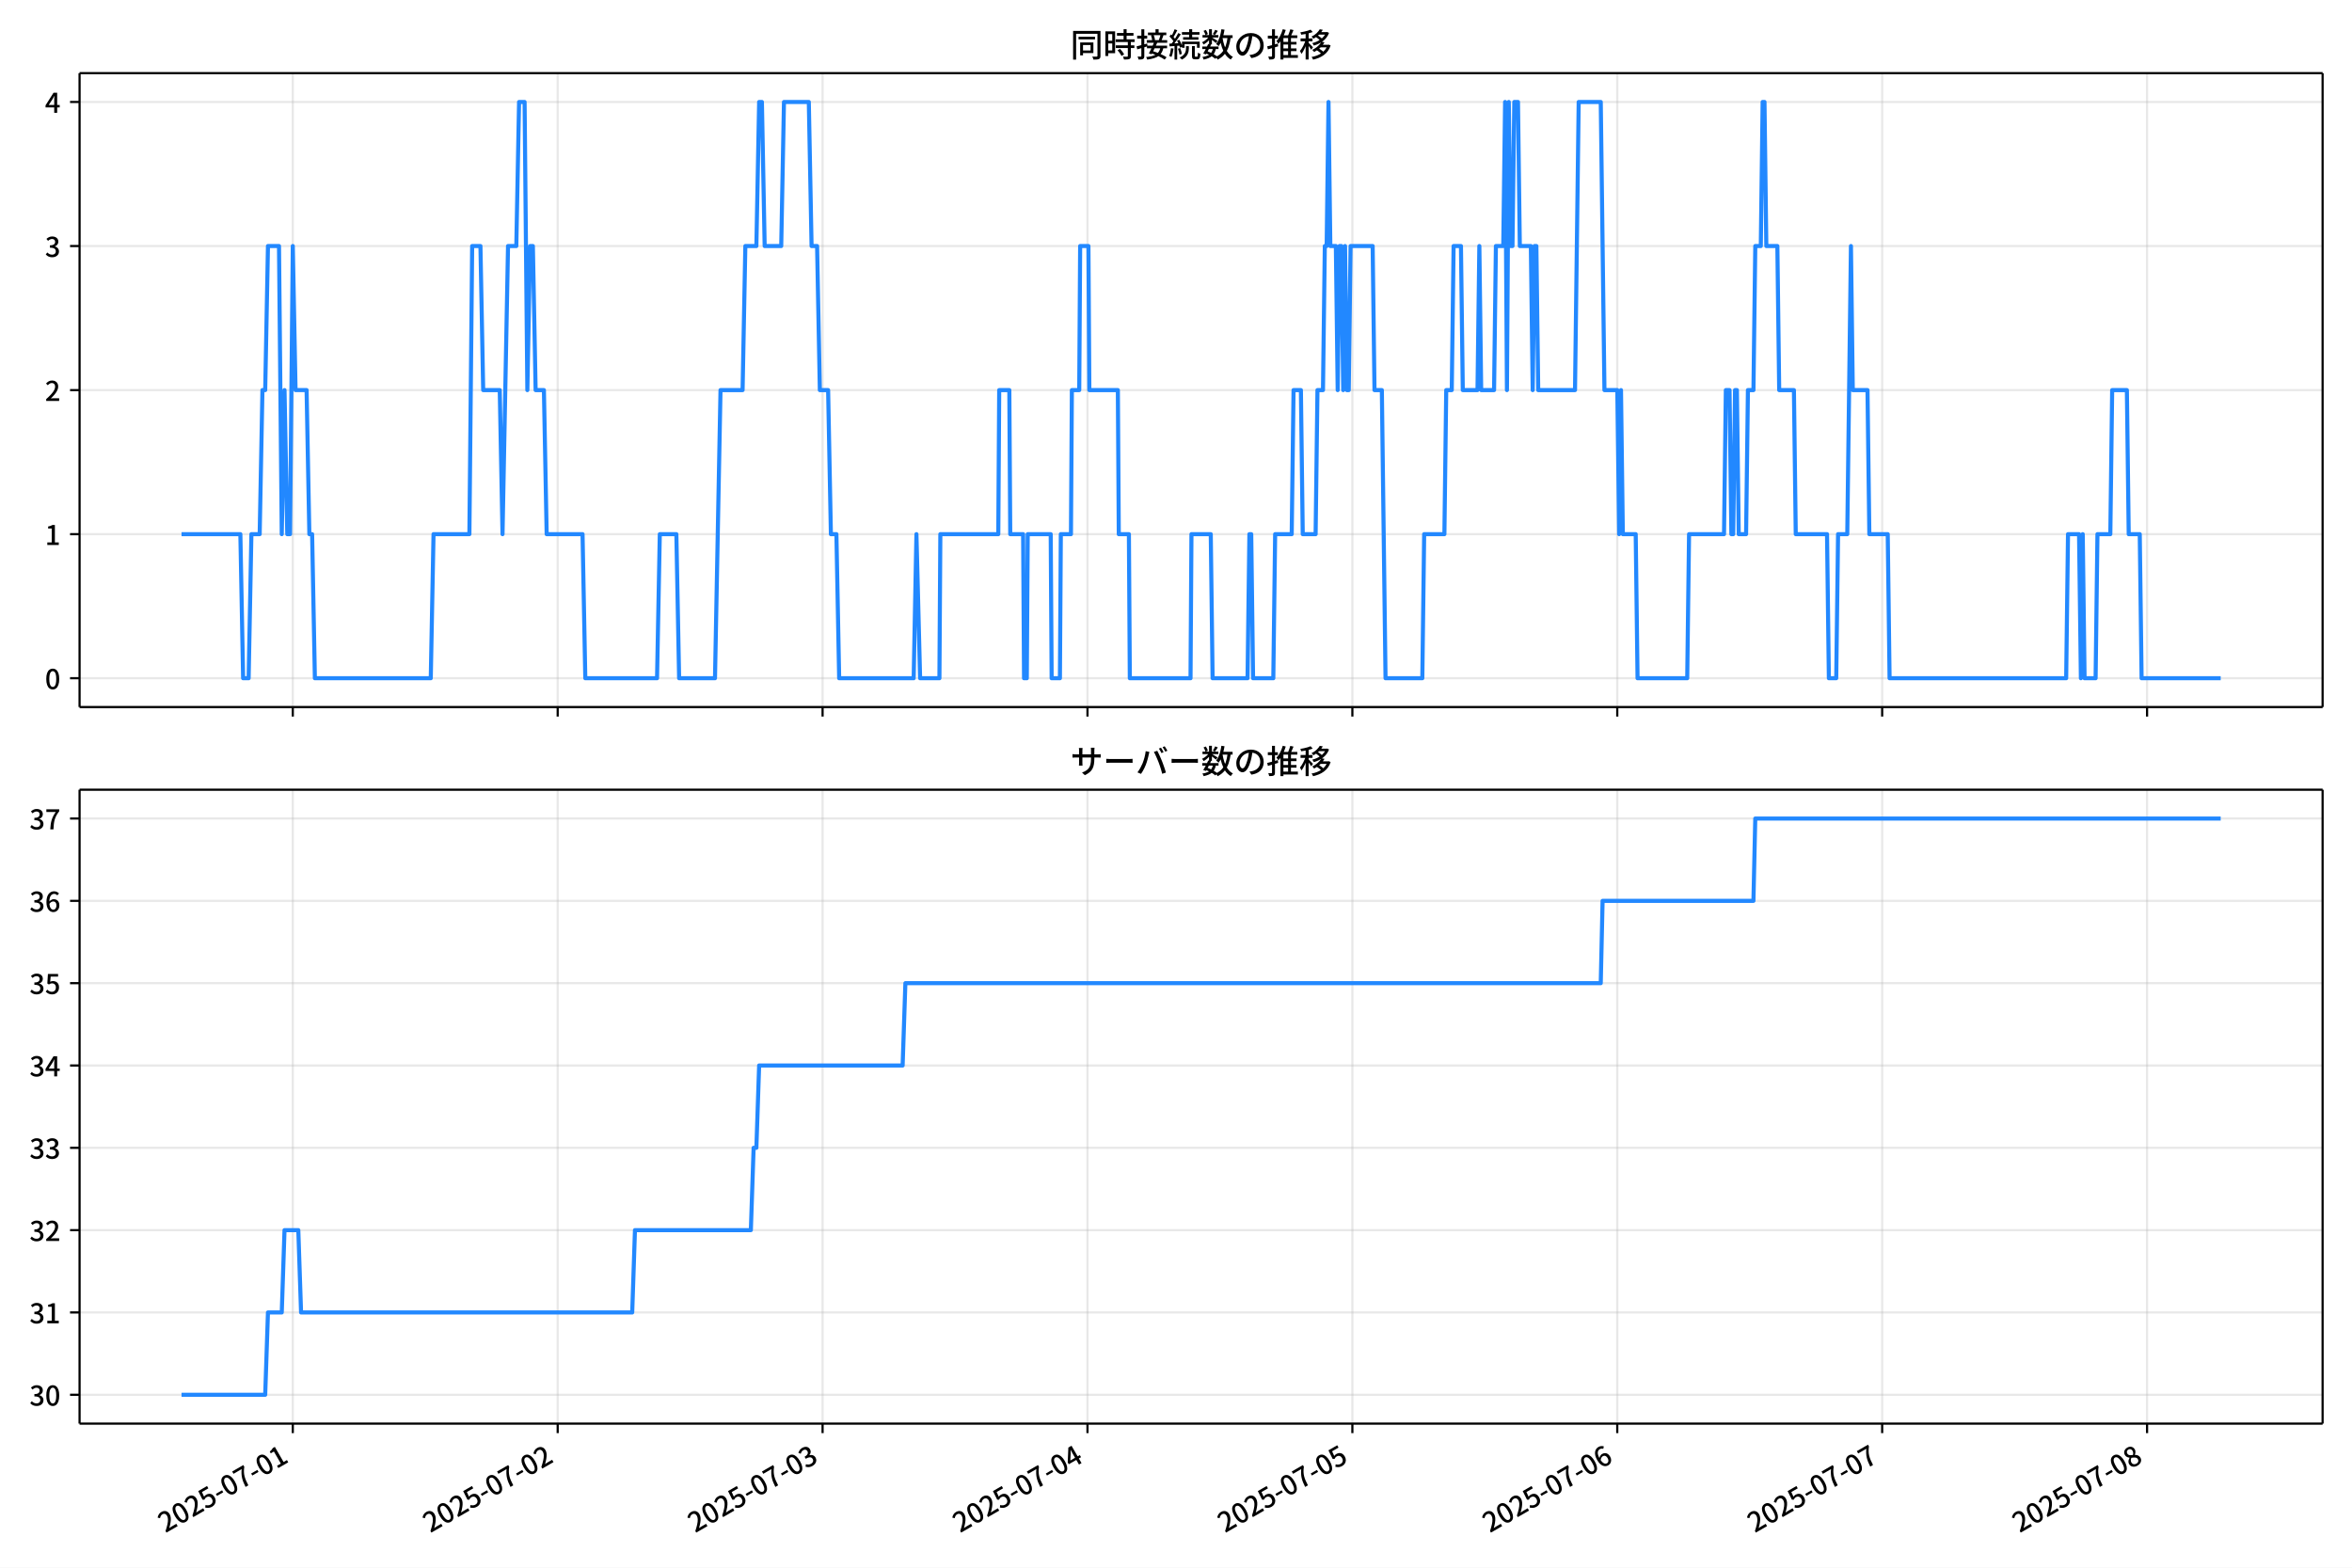
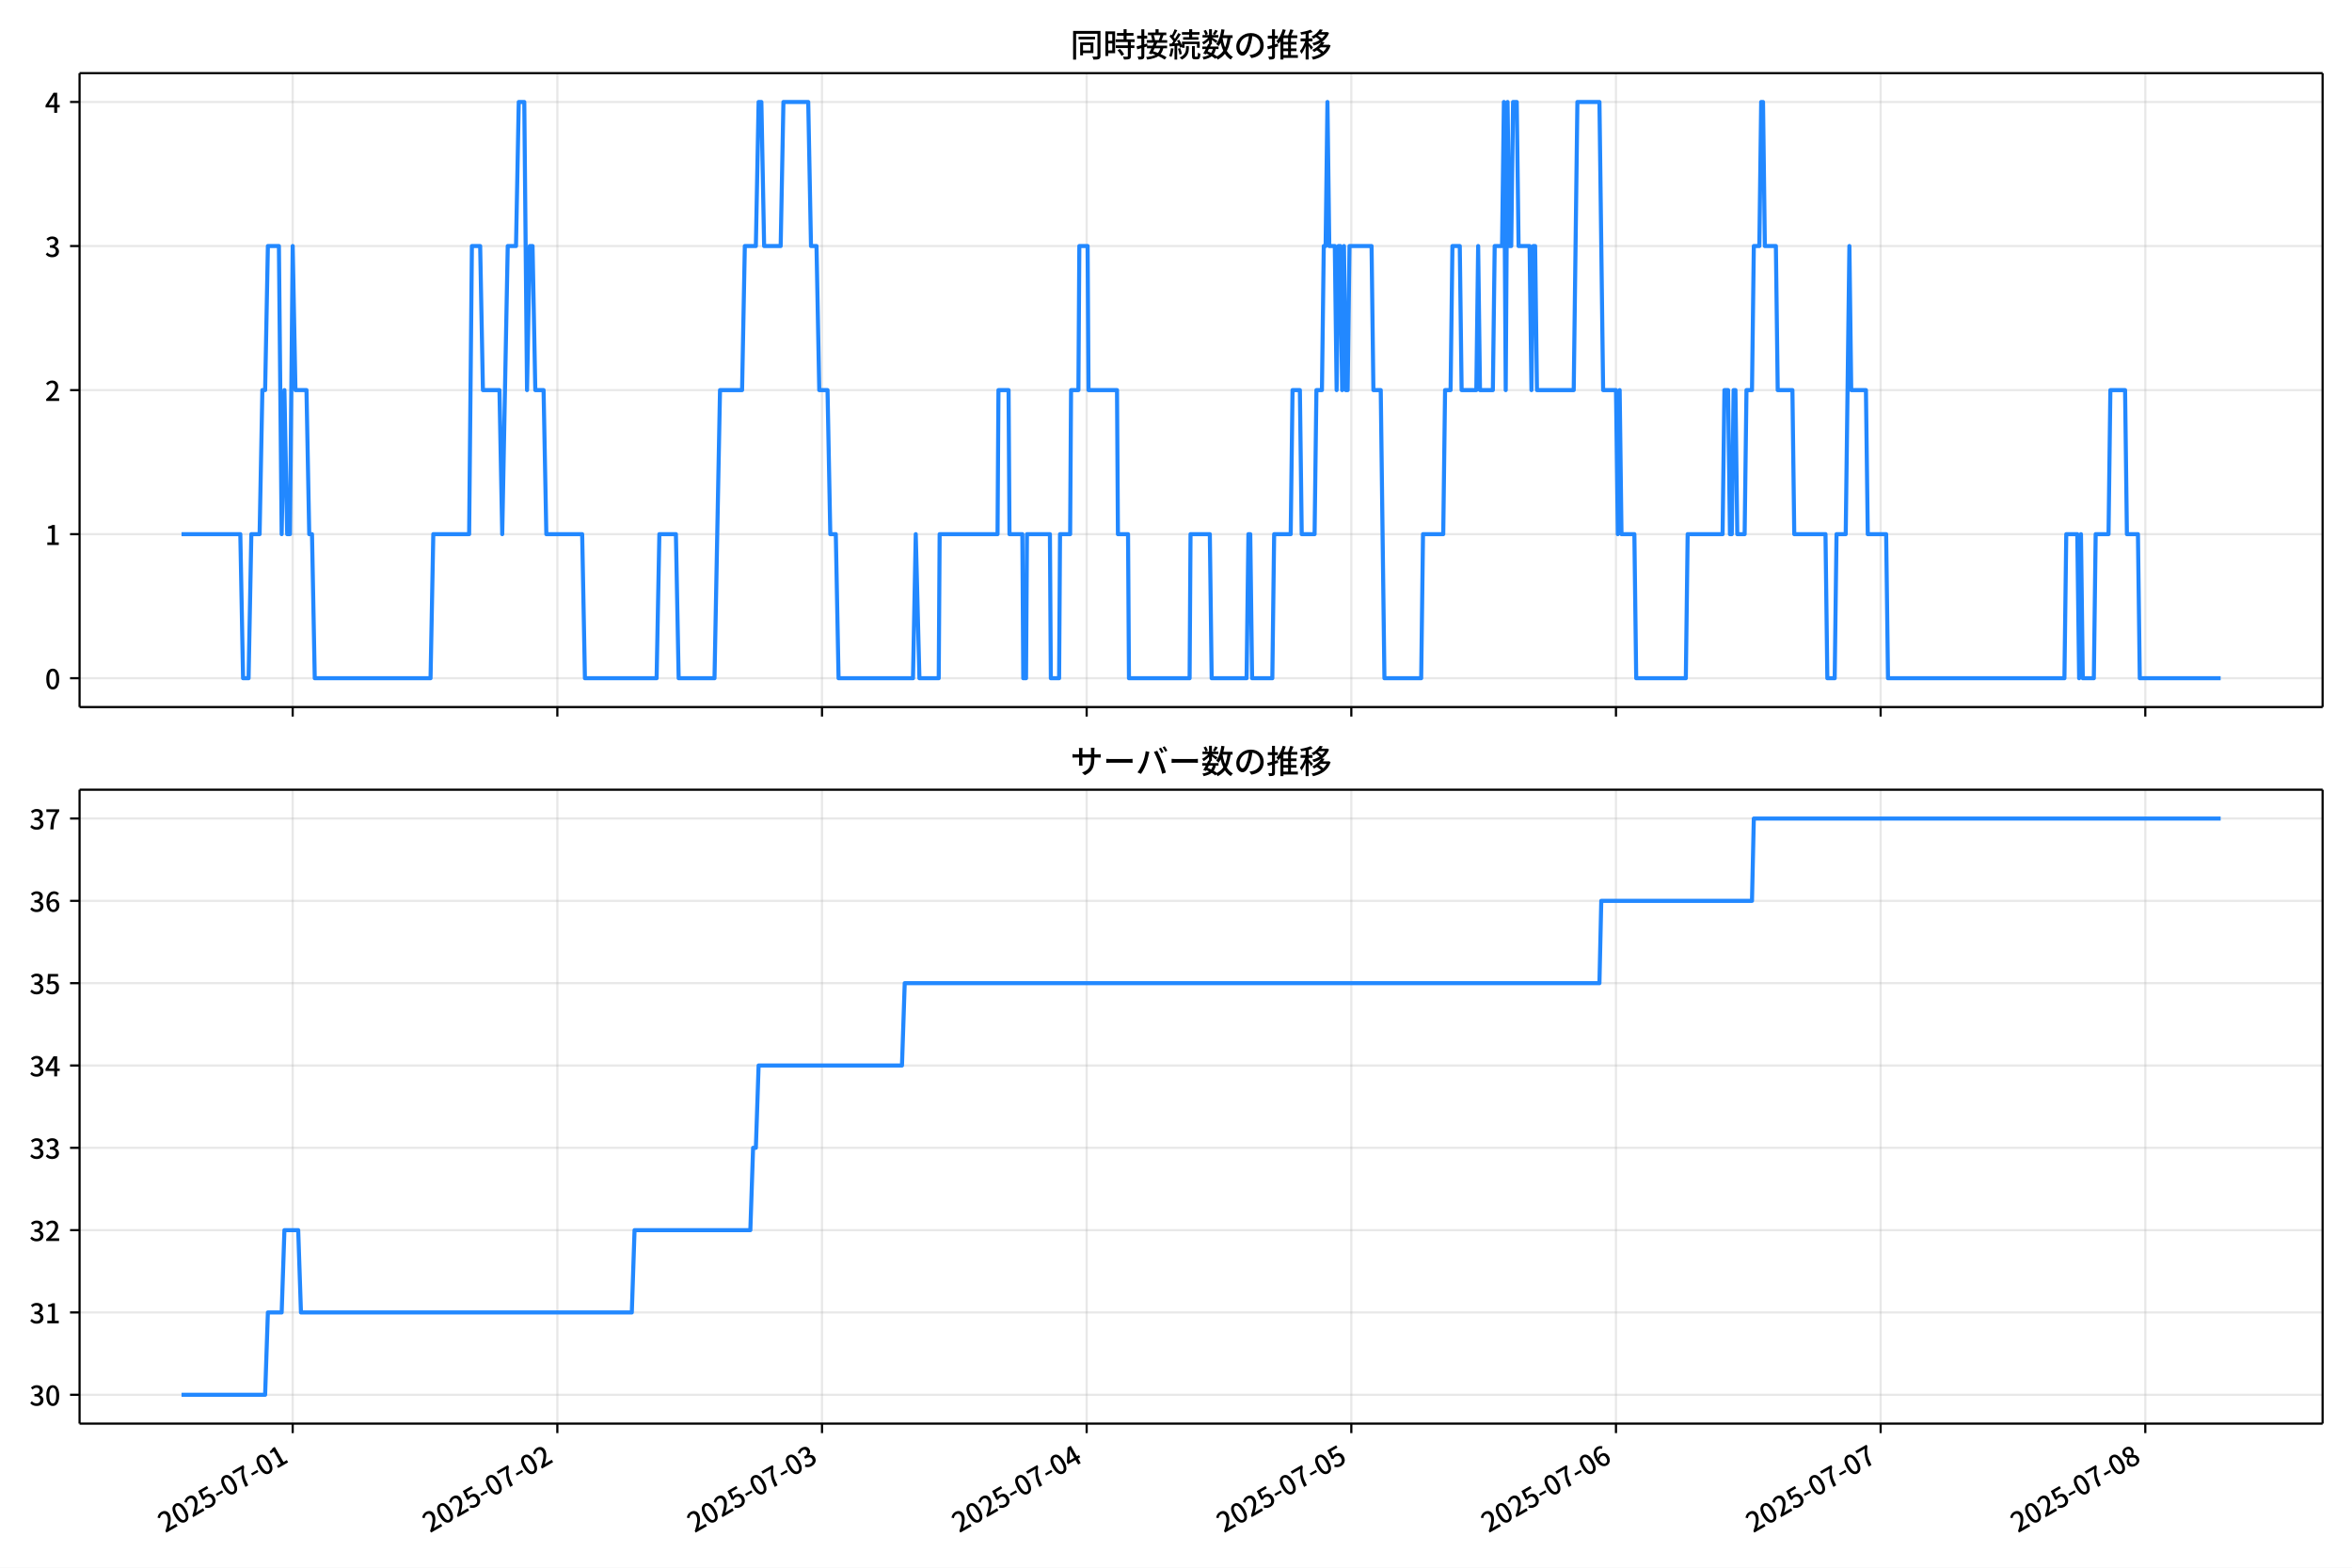
<svg xmlns="http://www.w3.org/2000/svg" xmlns:xlink="http://www.w3.org/1999/xlink" version="1.1" viewBox="0 0 864 576">
  <defs>
    <style type="text/css">*{stroke-linejoin: round; stroke-linecap: butt}</style>
  </defs>
  <g id="z">
    <g id="aa">
      <path d="m0 576h864v-576h-864z" fill="#fff" />
    </g>
    <g id="ab">
      <g id="ac">
        <path d="m29.23 259.78h823.97v-232.9h-823.97z" fill="#fff" />
      </g>
      <g id="ad">
        <g id="ae">
          <g id="af">
-             <path d="m107.56 259.78v-232.9" clip-path="url(#f)" fill="none" stroke="#b0b0b0" stroke-linecap="square" stroke-opacity=".3" stroke-width=".8" />
+             <path d="m107.52 259.78v-232.9" clip-path="url(#f)" fill="none" stroke="#b0b0b0" stroke-linecap="square" stroke-opacity=".3" stroke-width=".8" />
          </g>
          <g id="ag">
            <defs>
              <path id="d" d="m0 0v3.5" stroke="#000" stroke-width=".8" />
            </defs>
-             <use x="107.556" y="259.778" stroke="#000000" stroke-width=".8" xlink:href="#d" />
+             <use x="107.519" y="259.778" stroke="#000000" stroke-width=".8" xlink:href="#d" />
          </g>
        </g>
        <g id="ah">
          <g id="ai">
-             <path d="m204.86 259.78v-232.9" clip-path="url(#f)" fill="none" stroke="#b0b0b0" stroke-linecap="square" stroke-opacity=".3" stroke-width=".8" />
+             <path d="m204.74 259.78v-232.9" clip-path="url(#f)" fill="none" stroke="#b0b0b0" stroke-linecap="square" stroke-opacity=".3" stroke-width=".8" />
          </g>
          <g id="aj">
-             <use x="204.865" y="259.778" stroke="#000000" stroke-width=".8" xlink:href="#d" />
+             <use x="204.74" y="259.778" stroke="#000000" stroke-width=".8" xlink:href="#d" />
          </g>
        </g>
        <g id="ak">
          <g id="al">
-             <path d="m302.17 259.78v-232.9" clip-path="url(#f)" fill="none" stroke="#b0b0b0" stroke-linecap="square" stroke-opacity=".3" stroke-width=".8" />
+             <path d="m301.96 259.78v-232.9" clip-path="url(#f)" fill="none" stroke="#b0b0b0" stroke-linecap="square" stroke-opacity=".3" stroke-width=".8" />
          </g>
          <g id="am">
-             <use x="302.173" y="259.778" stroke="#000000" stroke-width=".8" xlink:href="#d" />
+             <use x="301.961" y="259.778" stroke="#000000" stroke-width=".8" xlink:href="#d" />
          </g>
        </g>
        <g id="an">
          <g id="ao">
-             <path d="m399.48 259.78v-232.9" clip-path="url(#f)" fill="none" stroke="#b0b0b0" stroke-linecap="square" stroke-opacity=".3" stroke-width=".8" />
+             <path d="m399.18 259.78v-232.9" clip-path="url(#f)" fill="none" stroke="#b0b0b0" stroke-linecap="square" stroke-opacity=".3" stroke-width=".8" />
          </g>
          <g id="ap">
-             <use x="399.482" y="259.778" stroke="#000000" stroke-width=".8" xlink:href="#d" />
+             <use x="399.182" y="259.778" stroke="#000000" stroke-width=".8" xlink:href="#d" />
          </g>
        </g>
        <g id="aq">
          <g id="ar">
-             <path d="m496.79 259.78v-232.9" clip-path="url(#f)" fill="none" stroke="#b0b0b0" stroke-linecap="square" stroke-opacity=".3" stroke-width=".8" />
+             <path d="m496.4 259.78v-232.9" clip-path="url(#f)" fill="none" stroke="#b0b0b0" stroke-linecap="square" stroke-opacity=".3" stroke-width=".8" />
          </g>
          <g id="as">
-             <use x="496.791" y="259.778" stroke="#000000" stroke-width=".8" xlink:href="#d" />
+             <use x="496.403" y="259.778" stroke="#000000" stroke-width=".8" xlink:href="#d" />
          </g>
        </g>
        <g id="at">
          <g id="au">
-             <path d="m594.1 259.78v-232.9" clip-path="url(#f)" fill="none" stroke="#b0b0b0" stroke-linecap="square" stroke-opacity=".3" stroke-width=".8" />
+             <path d="m593.62 259.78v-232.9" clip-path="url(#f)" fill="none" stroke="#b0b0b0" stroke-linecap="square" stroke-opacity=".3" stroke-width=".8" />
          </g>
          <g id="av">
-             <use x="594.099" y="259.778" stroke="#000000" stroke-width=".8" xlink:href="#d" />
+             <use x="593.624" y="259.778" stroke="#000000" stroke-width=".8" xlink:href="#d" />
          </g>
        </g>
        <g id="aw">
          <g id="ax">
-             <path d="m691.41 259.78v-232.9" clip-path="url(#f)" fill="none" stroke="#b0b0b0" stroke-linecap="square" stroke-opacity=".3" stroke-width=".8" />
+             <path d="m690.84 259.78v-232.9" clip-path="url(#f)" fill="none" stroke="#b0b0b0" stroke-linecap="square" stroke-opacity=".3" stroke-width=".8" />
          </g>
          <g id="ay">
-             <use x="691.408" y="259.778" stroke="#000000" stroke-width=".8" xlink:href="#d" />
+             <use x="690.845" y="259.778" stroke="#000000" stroke-width=".8" xlink:href="#d" />
          </g>
        </g>
        <g id="az">
          <g id="ba">
-             <path d="m788.72 259.78v-232.9" clip-path="url(#f)" fill="none" stroke="#b0b0b0" stroke-linecap="square" stroke-opacity=".3" stroke-width=".8" />
+             <path d="m788.07 259.78v-232.9" clip-path="url(#f)" fill="none" stroke="#b0b0b0" stroke-linecap="square" stroke-opacity=".3" stroke-width=".8" />
          </g>
          <g id="bb">
-             <use x="788.717" y="259.778" stroke="#000000" stroke-width=".8" xlink:href="#d" />
+             <use x="788.066" y="259.778" stroke="#000000" stroke-width=".8" xlink:href="#d" />
          </g>
        </g>
      </g>
      <g id="bc">
        <g id="bd">
          <g id="be">
            <path d="m29.23 249.19h823.97" clip-path="url(#f)" fill="none" stroke="#b0b0b0" stroke-linecap="square" stroke-opacity=".3" stroke-width=".8" />
          </g>
          <g id="bf">
            <defs>
              <path id="g" d="m0 0h-3.5" stroke="#000" stroke-width=".8" />
            </defs>
            <use x="29.23" y="249.191" stroke="#000000" stroke-width=".8" xlink:href="#g" />
          </g>
          <g id="bg">
            <g transform="translate(16.53 253.18) scale(.1 -.1)">
              <defs>
                <path id="a" transform="scale(.015625)" d="m1830-90q-460 0-806 275-346 276-535 823-188 547-188 1366 0 820 188 1357 189 538 535 803 346 266 806 266 461 0 800-269 340-269 528-803 189-534 189-1354 0-819-189-1366-188-547-528-823-339-275-800-275zm0 589q237 0 422 185 186 186 288 599 103 413 103 1091 0 679-103 1082-102 403-288 582-185 180-422 180-236 0-422-180-186-179-292-582-105-403-105-1082 0-678 105-1091 106-413 292-599 186-185 422-185z" />
              </defs>
              <use xlink:href="#a" />
            </g>
          </g>
        </g>
        <g id="bh">
          <g id="bi">
            <path d="m29.23 196.26h823.97" clip-path="url(#f)" fill="none" stroke="#b0b0b0" stroke-linecap="square" stroke-opacity=".3" stroke-width=".8" />
          </g>
          <g id="bj">
            <use x="29.23" y="196.26" stroke="#000000" stroke-width=".8" xlink:href="#g" />
          </g>
          <g id="bk">
            <g transform="translate(16.53 200.25) scale(.1 -.1)">
              <defs>
                <path id="l" transform="scale(.015625)" d="m544 0v608h1037v3277h-845v467q333 58 579 147 247 90 451 218h557v-4109h915v-608h-2694z" />
              </defs>
              <use xlink:href="#l" />
            </g>
          </g>
        </g>
        <g id="bl">
          <g id="bm">
            <path d="m29.23 143.33h823.97" clip-path="url(#f)" fill="none" stroke="#b0b0b0" stroke-linecap="square" stroke-opacity=".3" stroke-width=".8" />
          </g>
          <g id="bn">
            <use x="29.23" y="143.329" stroke="#000000" stroke-width=".8" xlink:href="#g" />
          </g>
          <g id="bo">
            <g transform="translate(16.53 147.31) scale(.1 -.1)">
              <defs>
                <path id="b" transform="scale(.015625)" d="m282 0v429q697 621 1164 1136 468 515 701 956 234 442 234 826 0 256-87 451-86 196-262 301-176 106-445 106-275 0-506-151-230-150-422-368l-416 410q301 333 637 518 336 186 803 186 429 0 749-176t496-493 176-745q0-455-224-919t-615-935q-390-470-889-950 186 20 394 36t374 16h1184v-634h-3046z" />
              </defs>
              <use xlink:href="#b" />
            </g>
          </g>
        </g>
        <g id="bp">
          <g id="bq">
            <path d="m29.23 90.398h823.97" clip-path="url(#f)" fill="none" stroke="#b0b0b0" stroke-linecap="square" stroke-opacity=".3" stroke-width=".8" />
          </g>
          <g id="br">
            <use x="29.23" y="90.398" stroke="#000000" stroke-width=".8" xlink:href="#g" />
          </g>
          <g id="bs">
            <g transform="translate(16.53 94.383) scale(.1 -.1)">
              <defs>
                <path id="h" transform="scale(.015625)" d="m1715-90q-371 0-656 90t-503 240q-217 150-377 323l359 474q211-205 479-359 269-153 634-153 269 0 467 92 199 93 311 266t112 423q0 256-125 451t-429 300q-304 106-835 106v551q467 0 732 105 266 106 384 291 119 186 119 423 0 307-192 489-192 183-531 183-269 0-503-119-233-118-438-316l-384 460q282 256 614 413 333 157 737 157 422 0 748-144 327-144 512-413 186-269 186-659 0-403-221-685-221-281-592-422v-26q269-70 490-227t349-400 128-557q0-422-215-726-214-304-573-468-358-163-787-163z" />
              </defs>
              <use xlink:href="#h" />
            </g>
          </g>
        </g>
        <g id="bt">
          <g id="bu">
            <path d="m29.23 37.466h823.97" clip-path="url(#f)" fill="none" stroke="#b0b0b0" stroke-linecap="square" stroke-opacity=".3" stroke-width=".8" />
          </g>
          <g id="bv">
            <use x="29.23" y="37.466" stroke="#000000" stroke-width=".8" xlink:href="#g" />
          </g>
          <g id="bw">
            <g transform="translate(16.53 41.451) scale(.1 -.1)">
              <defs>
                <path id="k" transform="scale(.015625)" d="m2170 0v3072q0 192 12 457 13 266 20 458h-26q-90-179-183-365-92-185-195-364l-921-1415h2579v-576h-3328v493l1875 2957h858v-4717h-691z" />
              </defs>
              <use xlink:href="#k" />
            </g>
          </g>
        </g>
      </g>
      <g id="bx">
-         <path d="m66.683 196.26h21.614l1.014 52.931h2.027l1.014-52.931h3.041l1.014-52.931h1.014l1.014-52.931h4.054l1.014 105.86 1.014-52.931 1.014 52.931h1.014l1.014-105.86 1.014 52.931h4.054l1.014 52.931h1.014l1.014 52.931h42.573l1.014-52.931h13.177l1.014-105.86h3.041l1.014 52.931h6.082l1.014 52.931 2.027-105.86h3.041l1.014-52.931h2.027l1.014 105.86 1.014-52.931h1.014l1.014 52.931h3.041l1.014 52.931h13.177l1.014 52.931h26.354l1.014-52.931h6.082l1.014 52.931h13.177l2.027-105.86h8.109l1.014-52.931h4.054l1.014-52.931h1.014l1.014 52.931h6.082l1.014-52.931h9.123l1.014 52.931h2.027l1.014 52.931h3.041l1.014 52.931h2.027l1.014 52.931h27.368l1.014-52.931 1.351 52.931h7.095l.338-52.931h21.286l.338-52.931h3.717l.338 52.931h4.73l.338 52.931h1.014l.338-52.931h8.447l.338 52.931h3.041l.338-52.931h3.717l.338-52.931h2.703l.338-52.931h3.041l.338 52.931h10.474l.338 52.931h3.717l.338 52.931h22.3l.338-52.931h7.095l.676 52.931h12.839l.676-52.931h.676l.676 52.931h7.433l.676-52.931h6.082l.676-52.931h2.703l.676 52.931h4.73l.676-52.931h2.027l.676-52.931h.676l.676-52.931.676 52.931h2.027l.676 52.931.676-52.931h.676l.676 52.931.676-52.931.676 52.931h.676l.676-52.931h8.109l.676 52.931h2.703l1.351 105.86h13.515l.676-52.931h7.433l.676-52.931h2.027l.676-52.931h2.703l.676 52.931h5.406l.676-52.931.676 52.931h4.73l.676-52.931h2.703l.676-52.931.676 105.86.676-105.86.676 52.931h.676l.676-52.931h1.351l.676 52.931h4.054l.676 52.931.676-52.931h.676l.676 52.931h13.515l1.351-105.86h8.109l1.351 105.86h4.73l.676 52.931.676-52.931.676 52.931h4.73l.676 52.931h18.245l.676-52.931h12.839l.676-52.931h1.351l.676 52.931h.676l.676-52.931h.676l.676 52.931h2.703l.676-52.931h2.027l.676-52.931h2.027l.676-52.931h.676l.676 52.931h4.054l.676 52.931h5.406l.676 52.931h11.488l.676 52.931h2.703l.676-52.931h3.379l1.351-105.86.676 52.931h5.406l.676 52.931h6.758l.676 52.931h64.872l.676-52.931h4.054l.676 52.931.676-52.931.676 52.931h4.054l.676-52.931h4.73l.676-52.931h5.406l.676 52.931h4.054l.676 52.931h29.057v0" clip-path="url(#f)" fill="none" stroke="#28f" stroke-linecap="square" stroke-width="1.5" />
+         <path d="m66.683 196.26h21.595l1.013 52.931h2.025l1.013-52.931h3.038l1.013-52.931h1.013l1.013-52.931h4.051l1.013 105.86 1.013-52.931 1.013 52.931h1.013l1.013-105.86 1.013 52.931h4.051l1.013 52.931h1.013l1.013 52.931h42.534l1.013-52.931h13.165l1.013-105.86h3.038l1.013 52.931h6.076l1.013 52.931 2.025-105.86h3.038l1.013-52.931h2.025l1.013 105.86 1.013-52.931h1.013l1.013 52.931h3.038l1.013 52.931h13.165l1.013 52.931h26.331l1.013-52.931h6.076l1.013 52.931h13.165l2.025-105.86h8.102l1.013-52.931h4.051l1.013-52.931h1.013l1.013 52.931h6.076l1.013-52.931h9.114l1.013 52.931h2.025l1.013 52.931h3.038l1.013 52.931h2.025l1.013 52.931h27.343l1.013-52.931 1.35 52.931h7.089l.338-52.931h21.267l.338-52.931h3.713l.338 52.931h4.726l.338 52.931h1.013l.338-52.931h8.439l.338 52.931h3.038l.338-52.931h3.713l.338-52.931h2.701l.338-52.931h3.038l.338 52.931h10.465l.338 52.931h3.713l.338 52.931h22.28l.338-52.931h7.089l.675 52.931h12.828l.675-52.931h.675l.675 52.931h7.427l.675-52.931h6.076l.675-52.931h2.701l.675 52.931h4.726l.675-52.931h2.025l.675-52.931h.675l.675-52.931.675 52.931h2.025l.675 52.931.675-52.931h.675l.675 52.931.675-52.931.675 52.931h.675l.675-52.931h8.102l.675 52.931h2.701l1.35 105.86h13.503l.675-52.931h7.427l.675-52.931h2.025l.675-52.931h2.701l.675 52.931h5.401l.675-52.931.675 52.931h4.726l.675-52.931h2.701l.675-52.931.675 105.86.675-105.86.675 52.931h.675l.675-52.931h1.35l.675 52.931h4.051l.675 52.931.675-52.931h.675l.675 52.931h13.503l1.35-105.86h8.102l1.35 105.86h4.726l.675 52.931.675-52.931.675 52.931h4.726l.675 52.931h18.229l.675-52.931h12.828l.675-52.931h1.35l.675 52.931h.675l.675-52.931h.675l.675 52.931h2.701l.675-52.931h2.025l.675-52.931h2.025l.675-52.931h.675l.675 52.931h4.051l.675 52.931h5.401l.675 52.931h11.477l.675 52.931h2.701l.675-52.931h3.376l1.35-105.86.675 52.931h5.401l.675 52.931h6.752l.675 52.931h64.814l.675-52.931h4.051l.675 52.931.675-52.931.675 52.931h4.051l.675-52.931h4.726l.675-52.931h5.401l.675 52.931h4.051l.675 52.931h29.706v0" clip-path="url(#f)" fill="none" stroke="#28f" stroke-linecap="square" stroke-width="1.5" />
      </g>
      <g id="by">
        <path d="m29.23 259.78v-232.9" fill="none" stroke="#000" stroke-linecap="square" stroke-width=".8" />
      </g>
      <g id="bz">
        <path d="m853.2 259.78v-232.9" fill="none" stroke="#000" stroke-linecap="square" stroke-width=".8" />
      </g>
      <g id="ca">
        <path d="m29.23 259.78h823.97" fill="none" stroke="#000" stroke-linecap="square" stroke-width=".8" />
      </g>
      <g id="cb">
        <path d="m29.23 26.88h823.97" fill="none" stroke="#000" stroke-linecap="square" stroke-width=".8" />
      </g>
      <g id="cc">
        <g transform="translate(393.22 20.88) scale(.12 -.12)">
          <defs>
            <path id="v" transform="scale(.015625)" d="m1587 3936h3232v-518h-3232v518zm320-1114h557v-2534h-557v2534zm301 0h2291v-2086h-2291v512h1734v1069h-1734v505zm-1683 2260h5113v-570h-4524v-5056h-589v5626zm4768 0h595v-4896q0-250-67-397t-227-218q-160-77-426-96t-675-19q-13 83-45 192t-77 218q-45 108-89 185 281-13 527-13 247 0 330 0 83 7 118 42 36 35 36 112v4890z" />
            <path id="t" transform="scale(.015625)" d="m2714 4672h3238v-525h-3238v525zm-244-1235h3712v-538h-3712v538zm20-1184h3635v-531h-3635v531zm1523 3155h595v-2310h-595v2310zm832-2451h589v-2823q0-230-61-364-61-135-227-199-167-70-423-86t-633-16q-20 121-78 285-57 163-121 284 275-6 509-9t310-3q77 6 106 28 29 23 29 93v2810zm-2023-1677 487 282q153-160 313-352t294-381q135-189 206-343l-519-313q-64 153-189 348-124 196-278 394-154 199-314 365zm-2086 3718h1619v-4281h-1619v544h1056v3187h-1056v550zm32-1843h1293v-537h-1293v537zm-320 1843h563v-4832h-563v4832z" />
            <path id="u" transform="scale(.015625)" d="m3866 5408h614v-870h-614v870zm-1479-653h3597v-518h-3597v518zm-230-1485h4e3v-518h-4e3v518zm825 922 519 102q64-160 121-342 58-182 96-352 39-170 45-304l-544-128q-6 134-42 313-35 180-83 365-48 186-112 346zm1856 109 589-71q-96-275-202-557-105-281-195-486l-518 77q58 147 122 329 64 183 118 372t86 336zm-2643-2106h3943v-518h-3943v518zm1408 685 602-115q-167-371-362-784t-390-797-362-685l-525 179q160 288 346 666t368 784 323 752zm-659-2157 358 403q352-102 733-240 381-137 752-304 371-166 697-336 327-169 558-329l-384-461q-218 160-532 336-313 176-685 345-371 170-755 323-384 154-742 263zm1894 1114 583-71q-122-550-353-944-230-393-604-662t-922-435q-547-167-1296-269-25 128-93 269-67 141-137 230 678 64 1168 192t819 349q330 221 531 550 202 330 304 791zm-4684 217q396 90 953 240 557 151 1120 311l77-544q-525-154-1053-311-528-156-963-284l-134 588zm121 2093h1965v-563h-1965v563zm819 1248h576v-5229q0-236-51-374t-192-208q-141-77-355-99-214-23-541-16-13 115-64 288t-109 294q205-6 381-6t234 0q64 0 92 28 29 29 29 93v5229z" />
            <path id="s" transform="scale(.015625)" d="m4058 5408h595v-1798h-595v1798zm-1415-563h3443v-499h-3443v499zm231-992h3008v-499h-3008v499zm-224-877h3475v-1203h-531v729h-2432v-729h-512v1203zm1964-877h551v-1881q0-122 22-157 23-35 106-35 25 0 92 0 68 0 135 0t99 0q51 0 83 54t45 224 19 515q90-70 234-131t259-93q-19-429-83-662-64-234-183-326-118-93-316-93-39 0-103 0t-134 0-138 0q-67 0-99 0-237 0-365 64t-176 218q-48 153-48 422v1881zm-1164-6h550v-455q0-243-48-528-48-284-186-579-137-294-409-572-272-279-727-503-70 90-192 208-121 118-230 195 416 205 665 438 250 234 371 474 122 240 164 467 42 228 42 413v442zm-2240 3309 524-192q-121-244-259-503-137-259-275-496t-259-416l-410 173q122 186 246 438 125 253 240 515 116 263 193 481zm716-743 500-230q-224-359-496-756-272-396-548-764-275-368-518-650l-358 205q179 211 377 483 199 272 387 569 189 298 358 592 170 295 298 551zm-1721-665 307 403q166-154 339-340 173-185 320-364t224-327l-326-460q-77 160-218 348-141 189-314 384-172 196-332 356zm1485-832 435 179q128-211 249-458 122-246 215-474 93-227 137-412l-473-211q-32 185-119 422-86 237-201 486-115 250-243 468zm-1530-583q422 26 998 54 576 29 1184 68l7-499q-570-45-1127-84-556-38-992-70l-70 531zm1702-992 436 135q121-276 214-596t118-556l-454-148q-26 237-112 563-86 327-202 602zm-1363 109 499-83q-57-455-163-897-105-441-253-748-51 32-134 73-83 42-170 83-86 42-144 62 148 294 234 697t131 813zm691 627h525v-2861h-525v2861z" />
            <path id="n" transform="scale(.015625)" d="m224 2022h3187v-499h-3187v499zm51 2247h3111v-487h-3111v487zm1127-1735 563-121q-154-320-333-672t-352-679q-173-326-326-582l-532 173q148 243 324 566t345 669q170 346 311 646zm934-832 563-64q-89-480-262-838t-461-614-701-432-976-298q-25 128-99 269t-157 237q659 102 1085 303 426 202 666 554t342 883zm422 3597 519-211q-147-218-298-436-150-217-278-377l-403 186q121 173 252 413 132 240 208 425zm-1203 109h563v-2957h-563v2957zm-1075-320 448 186q134-192 246-420 112-227 157-393l-467-211q-38 172-147 406t-237 432zm1094-1050 397-236q-160-263-400-529-240-265-519-489-278-224-553-378-51 103-141 237-89 135-179 218 269 109 534 294 266 186 493 416 228 231 368 467zm487-204q83-45 246-145 163-99 352-211t346-211 221-150l-327-423q-83 77-230 198-147 122-317 253-170 132-327 250-156 119-259 189l295 250zm1798 396h2311v-556h-2311v556zm115 1178 615-90q-103-640-263-1235t-384-1101q-224-505-512-889-44 57-134 134t-186 157-166 125q275 339 473 796 199 458 340 995 141 538 217 1108zm1223-1510 614-58q-147-1101-445-1940-297-838-813-1443-515-604-1321-1014-26 71-90 177-64 105-134 208-70 102-128 159 742 346 1212 880 471 535 730 1290 260 755 375 1741zm-1005-135q134-851 387-1597 253-745 659-1305 407-560 1002-874-70-57-154-150-83-93-154-189-70-96-121-179-633 371-1056 988-422 618-688 1434-265 816-425 1783l550 89zm-3309-3065 327 416q377-148 754-330 378-182 701-378 324-195 548-368l-416-435q-211 179-519 378-307 198-666 383-358 186-729 334z" />
            <path id="r" transform="scale(.015625)" d="m3686 4378q-64-493-163-1041-99-547-265-1084-192-653-432-1104t-522-688-595-237q-320 0-596 221-275 221-448 621-172 400-172 931 0 537 220 1017 221 480 611 851 391 372 909 583 519 211 1121 211 576 0 1040-186 464-185 793-515 330-329 502-771 173-441 173-941 0-672-278-1194-278-521-816-851-538-329-1318-444l-378 601q166 20 307 42t263 48q307 70 585 217 279 148 496 375 218 227 342 534 125 308 125 692t-122 713q-121 330-358 573-236 243-582 380-346 138-781 138-525 0-935-186-409-185-694-489-284-304-432-656-147-352-147-678 0-365 89-605 90-240 224-355 135-115 276-115t288 144 297 457q151 314 298 800 147 461 246 982 100 522 145 1021l684-12z" />
            <path id="o" transform="scale(.015625)" d="m2995 2925h2893v-519h-2893v519zm0-1280h2893v-519h-2893v519zm-64-1299h3232v-557h-3232v557zm1312 3577h563v-3763h-563v3763zm429 1466 634-141q-154-390-340-794-185-403-339-684l-512 140q103 199 208 458 106 259 195 528 90 269 154 493zm-1472 25 582-147q-153-518-371-1018-217-499-483-931t-573-758q-38 64-109 160-70 96-147 198-77 103-141 160 416 416 733 1034t509 1302zm128-1203h2720v-537h-2720v-4205h-582v4422l313 320h269zm-3174-2157q396 90 953 240 557 151 1120 311l77-544q-525-154-1053-311-528-156-963-284l-134 588zm121 2093h1965v-563h-1965v563zm819 1248h576v-5229q0-236-51-374t-192-208q-141-77-355-99-214-23-541-16-13 115-64 288t-109 294q205-6 381-6t234 0q64 0 92 28 29 29 29 93v5229z" />
            <path id="m" transform="scale(.015625)" d="m4051 5402 595-109q-281-493-729-941t-1107-806q-39 64-106 144t-141 153q-73 74-137 119 608 288 1011 678t614 762zm-77-557h1511v-493h-1863l352 493zm1293 0h109l109 25 384-179q-192-505-496-905t-695-701q-390-301-845-519-454-217-947-358-44 109-137 253t-176 227q448 109 867 294 419 186 777 445 359 259 631 592t419 730v96zm-1990-954 377 307q167-96 336-218 170-121 320-249 151-128 247-237l-397-332q-90 108-237 236t-317 259q-169 132-329 234zm1107-934 595-109q-307-538-803-1031-496-492-1232-876-38 64-102 144t-138 156q-74 77-138 116 455 217 807 483t604 554q253 288 407 563zm-90-589h1460v-506h-1818l358 506zm1268 0h121l109 26 384-167q-192-614-531-1075t-787-794q-448-332-983-553-534-221-1129-355-45 115-132 269-86 153-176 249 551 96 1043 285 493 189 903 473 410 285 714 669t464 883v90zm-2132-1056 410 339q186-102 384-237 198-134 371-275t282-269l-435-371q-103 128-270 272-166 144-361 288t-381 253zm-2150 3533h589v-5376h-589v5376zm-992-1242h2336v-569h-2336v569zm1024-224 365-160q-96-339-231-707-134-368-291-727-157-358-336-672-179-313-365-537-44 128-134 291t-160 272q173 192 339 457 167 266 323 570 157 304 282 618t208 595zm941 1946 416-467q-314-122-695-221-380-99-784-173-403-74-780-131-20 102-71 236-51 135-102 231 358 58 732 138 375 80 711 179t573 208zm-397-2579q58-45 179-170 122-125 266-266 144-140 259-265t160-183l-352-473q-58 102-157 255-99 154-218 317-118 164-227 311-108 147-185 237l275 237z" />
          </defs>
          <use xlink:href="#v" />
          <use transform="translate(100)" xlink:href="#t" />
          <use transform="translate(200)" xlink:href="#u" />
          <use transform="translate(300)" xlink:href="#s" />
          <use transform="translate(400)" xlink:href="#n" />
          <use transform="translate(500)" xlink:href="#r" />
          <use transform="translate(600)" xlink:href="#o" />
          <use transform="translate(700)" xlink:href="#m" />
        </g>
      </g>
    </g>
    <g id="cd">
      <g id="ce">
        <path d="m29.23 523.06h823.97v-232.9h-823.97z" fill="#fff" />
      </g>
      <g id="cf">
        <g id="cg">
          <g id="ch">
-             <path d="m107.56 523.06v-232.9" clip-path="url(#c)" fill="none" stroke="#b0b0b0" stroke-linecap="square" stroke-opacity=".3" stroke-width=".8" />
+             <path d="m107.52 523.06v-232.9" clip-path="url(#c)" fill="none" stroke="#b0b0b0" stroke-linecap="square" stroke-opacity=".3" stroke-width=".8" />
          </g>
          <g id="ci">
-             <use x="107.556" y="523.055" stroke="#000000" stroke-width=".8" xlink:href="#d" />
+             <use x="107.519" y="523.055" stroke="#000000" stroke-width=".8" xlink:href="#d" />
          </g>
          <g id="cj">
-             <g transform="translate(60.767 563.33) rotate(-30) scale(.1 -.1)">
+             <g transform="translate(60.73 563.33) rotate(-30) scale(.1 -.1)">
              <defs>
                <path id="j" transform="scale(.015625)" d="m1715-90q-365 0-653 90t-506 237q-217 147-383 307l352 480q134-134 294-246t361-183q202-70 452-70 262 0 473 118 212 119 333 346 122 227 122 541 0 460-247 716-246 256-649 256-224 0-384-64t-365-198l-365 237 141 2240h2387v-627h-1747l-109-1204q154 77 307 118 154 42 340 42 397 0 723-160t518-490q192-329 192-847 0-519-224-887t-586-560q-361-192-777-192z" />
                <path id="e" transform="scale(.015625)" d="m301 1536v544h1689v-544h-1689z" />
                <path id="i" transform="scale(.015625)" d="m1235 0q32 646 109 1187t224 1024 384 941 576 938h-2208v627h3027v-455q-409-512-665-989-256-476-397-969t-205-1053-90-1251h-755z" />
              </defs>
              <use xlink:href="#b" />
              <use transform="translate(57)" xlink:href="#a" />
              <use transform="translate(114)" xlink:href="#b" />
              <use transform="translate(171)" xlink:href="#j" />
              <use transform="translate(228)" xlink:href="#e" />
              <use transform="translate(263.7)" xlink:href="#a" />
              <use transform="translate(320.7)" xlink:href="#i" />
              <use transform="translate(377.7)" xlink:href="#e" />
              <use transform="translate(413.4)" xlink:href="#a" />
              <use transform="translate(470.4)" xlink:href="#l" />
            </g>
          </g>
        </g>
        <g id="ck">
          <g id="cl">
-             <path d="m204.86 523.06v-232.9" clip-path="url(#c)" fill="none" stroke="#b0b0b0" stroke-linecap="square" stroke-opacity=".3" stroke-width=".8" />
+             <path d="m204.74 523.06v-232.9" clip-path="url(#c)" fill="none" stroke="#b0b0b0" stroke-linecap="square" stroke-opacity=".3" stroke-width=".8" />
          </g>
          <g id="cm">
-             <use x="204.865" y="523.055" stroke="#000000" stroke-width=".8" xlink:href="#d" />
+             <use x="204.74" y="523.055" stroke="#000000" stroke-width=".8" xlink:href="#d" />
          </g>
          <g id="cn">
-             <g transform="translate(158.08 563.33) rotate(-30) scale(.1 -.1)">
+             <g transform="translate(157.95 563.33) rotate(-30) scale(.1 -.1)">
              <use xlink:href="#b" />
              <use transform="translate(57)" xlink:href="#a" />
              <use transform="translate(114)" xlink:href="#b" />
              <use transform="translate(171)" xlink:href="#j" />
              <use transform="translate(228)" xlink:href="#e" />
              <use transform="translate(263.7)" xlink:href="#a" />
              <use transform="translate(320.7)" xlink:href="#i" />
              <use transform="translate(377.7)" xlink:href="#e" />
              <use transform="translate(413.4)" xlink:href="#a" />
              <use transform="translate(470.4)" xlink:href="#b" />
            </g>
          </g>
        </g>
        <g id="co">
          <g id="cp">
-             <path d="m302.17 523.06v-232.9" clip-path="url(#c)" fill="none" stroke="#b0b0b0" stroke-linecap="square" stroke-opacity=".3" stroke-width=".8" />
+             <path d="m301.96 523.06v-232.9" clip-path="url(#c)" fill="none" stroke="#b0b0b0" stroke-linecap="square" stroke-opacity=".3" stroke-width=".8" />
          </g>
          <g id="cq">
-             <use x="302.173" y="523.055" stroke="#000000" stroke-width=".8" xlink:href="#d" />
+             <use x="301.961" y="523.055" stroke="#000000" stroke-width=".8" xlink:href="#d" />
          </g>
          <g id="cr">
-             <g transform="translate(255.38 563.33) rotate(-30) scale(.1 -.1)">
+             <g transform="translate(255.17 563.33) rotate(-30) scale(.1 -.1)">
              <use xlink:href="#b" />
              <use transform="translate(57)" xlink:href="#a" />
              <use transform="translate(114)" xlink:href="#b" />
              <use transform="translate(171)" xlink:href="#j" />
              <use transform="translate(228)" xlink:href="#e" />
              <use transform="translate(263.7)" xlink:href="#a" />
              <use transform="translate(320.7)" xlink:href="#i" />
              <use transform="translate(377.7)" xlink:href="#e" />
              <use transform="translate(413.4)" xlink:href="#a" />
              <use transform="translate(470.4)" xlink:href="#h" />
            </g>
          </g>
        </g>
        <g id="cs">
          <g id="ct">
-             <path d="m399.48 523.06v-232.9" clip-path="url(#c)" fill="none" stroke="#b0b0b0" stroke-linecap="square" stroke-opacity=".3" stroke-width=".8" />
+             <path d="m399.18 523.06v-232.9" clip-path="url(#c)" fill="none" stroke="#b0b0b0" stroke-linecap="square" stroke-opacity=".3" stroke-width=".8" />
          </g>
          <g id="cu">
-             <use x="399.482" y="523.055" stroke="#000000" stroke-width=".8" xlink:href="#d" />
+             <use x="399.182" y="523.055" stroke="#000000" stroke-width=".8" xlink:href="#d" />
          </g>
          <g id="cv">
-             <g transform="translate(352.69 563.33) rotate(-30) scale(.1 -.1)">
+             <g transform="translate(352.39 563.33) rotate(-30) scale(.1 -.1)">
              <use xlink:href="#b" />
              <use transform="translate(57)" xlink:href="#a" />
              <use transform="translate(114)" xlink:href="#b" />
              <use transform="translate(171)" xlink:href="#j" />
              <use transform="translate(228)" xlink:href="#e" />
              <use transform="translate(263.7)" xlink:href="#a" />
              <use transform="translate(320.7)" xlink:href="#i" />
              <use transform="translate(377.7)" xlink:href="#e" />
              <use transform="translate(413.4)" xlink:href="#a" />
              <use transform="translate(470.4)" xlink:href="#k" />
            </g>
          </g>
        </g>
        <g id="cw">
          <g id="cx">
-             <path d="m496.79 523.06v-232.9" clip-path="url(#c)" fill="none" stroke="#b0b0b0" stroke-linecap="square" stroke-opacity=".3" stroke-width=".8" />
+             <path d="m496.4 523.06v-232.9" clip-path="url(#c)" fill="none" stroke="#b0b0b0" stroke-linecap="square" stroke-opacity=".3" stroke-width=".8" />
          </g>
          <g id="cy">
-             <use x="496.791" y="523.055" stroke="#000000" stroke-width=".8" xlink:href="#d" />
+             <use x="496.403" y="523.055" stroke="#000000" stroke-width=".8" xlink:href="#d" />
          </g>
          <g id="cz">
-             <g transform="translate(450 563.33) rotate(-30) scale(.1 -.1)">
+             <g transform="translate(449.61 563.33) rotate(-30) scale(.1 -.1)">
              <use xlink:href="#b" />
              <use transform="translate(57)" xlink:href="#a" />
              <use transform="translate(114)" xlink:href="#b" />
              <use transform="translate(171)" xlink:href="#j" />
              <use transform="translate(228)" xlink:href="#e" />
              <use transform="translate(263.7)" xlink:href="#a" />
              <use transform="translate(320.7)" xlink:href="#i" />
              <use transform="translate(377.7)" xlink:href="#e" />
              <use transform="translate(413.4)" xlink:href="#a" />
              <use transform="translate(470.4)" xlink:href="#j" />
            </g>
          </g>
        </g>
        <g id="da">
          <g id="db">
-             <path d="m594.1 523.06v-232.9" clip-path="url(#c)" fill="none" stroke="#b0b0b0" stroke-linecap="square" stroke-opacity=".3" stroke-width=".8" />
+             <path d="m593.62 523.06v-232.9" clip-path="url(#c)" fill="none" stroke="#b0b0b0" stroke-linecap="square" stroke-opacity=".3" stroke-width=".8" />
          </g>
          <g id="dc">
-             <use x="594.099" y="523.055" stroke="#000000" stroke-width=".8" xlink:href="#d" />
+             <use x="593.624" y="523.055" stroke="#000000" stroke-width=".8" xlink:href="#d" />
          </g>
          <g id="dd">
-             <g transform="translate(547.31 563.33) rotate(-30) scale(.1 -.1)">
+             <g transform="translate(546.83 563.33) rotate(-30) scale(.1 -.1)">
              <defs>
                <path id="p" transform="scale(.015625)" d="m1971-90q-339 0-634 144-294 144-518 435-224 292-352 733-128 442-128 1044 0 678 147 1161 148 483 397 784 250 301 570 445t665 144q397 0 688-147 292-147 490-359l-403-448q-128 154-327 253-198 99-409 99-307 0-567-182-259-182-413-605-153-422-153-1145 0-608 115-1002t326-589q212-195 493-195 212 0 375 121 163 122 259 343t96 522q0 300-90 511-89 212-259 320-169 109-419 109-211 0-451-134t-458-461l-25 538q134 192 313 323t374 201q196 71 375 71 397 0 694-163 298-163 467-490 170-326 170-825 0-468-195-817-195-348-512-544-317-195-701-195z" />
              </defs>
              <use xlink:href="#b" />
              <use transform="translate(57)" xlink:href="#a" />
              <use transform="translate(114)" xlink:href="#b" />
              <use transform="translate(171)" xlink:href="#j" />
              <use transform="translate(228)" xlink:href="#e" />
              <use transform="translate(263.7)" xlink:href="#a" />
              <use transform="translate(320.7)" xlink:href="#i" />
              <use transform="translate(377.7)" xlink:href="#e" />
              <use transform="translate(413.4)" xlink:href="#a" />
              <use transform="translate(470.4)" xlink:href="#p" />
            </g>
          </g>
        </g>
        <g id="de">
          <g id="df">
-             <path d="m691.41 523.06v-232.9" clip-path="url(#c)" fill="none" stroke="#b0b0b0" stroke-linecap="square" stroke-opacity=".3" stroke-width=".8" />
+             <path d="m690.84 523.06v-232.9" clip-path="url(#c)" fill="none" stroke="#b0b0b0" stroke-linecap="square" stroke-opacity=".3" stroke-width=".8" />
          </g>
          <g id="dg">
-             <use x="691.408" y="523.055" stroke="#000000" stroke-width=".8" xlink:href="#d" />
+             <use x="690.845" y="523.055" stroke="#000000" stroke-width=".8" xlink:href="#d" />
          </g>
          <g id="dh">
-             <g transform="translate(644.62 563.33) rotate(-30) scale(.1 -.1)">
+             <g transform="translate(644.06 563.33) rotate(-30) scale(.1 -.1)">
              <use xlink:href="#b" />
              <use transform="translate(57)" xlink:href="#a" />
              <use transform="translate(114)" xlink:href="#b" />
              <use transform="translate(171)" xlink:href="#j" />
              <use transform="translate(228)" xlink:href="#e" />
              <use transform="translate(263.7)" xlink:href="#a" />
              <use transform="translate(320.7)" xlink:href="#i" />
              <use transform="translate(377.7)" xlink:href="#e" />
              <use transform="translate(413.4)" xlink:href="#a" />
              <use transform="translate(470.4)" xlink:href="#i" />
            </g>
          </g>
        </g>
        <g id="di">
          <g id="dj">
-             <path d="m788.72 523.06v-232.9" clip-path="url(#c)" fill="none" stroke="#b0b0b0" stroke-linecap="square" stroke-opacity=".3" stroke-width=".8" />
+             <path d="m788.07 523.06v-232.9" clip-path="url(#c)" fill="none" stroke="#b0b0b0" stroke-linecap="square" stroke-opacity=".3" stroke-width=".8" />
          </g>
          <g id="dk">
-             <use x="788.717" y="523.055" stroke="#000000" stroke-width=".8" xlink:href="#d" />
+             <use x="788.066" y="523.055" stroke="#000000" stroke-width=".8" xlink:href="#d" />
          </g>
          <g id="dl">
-             <g transform="translate(741.93 563.33) rotate(-30) scale(.1 -.1)">
+             <g transform="translate(741.28 563.33) rotate(-30) scale(.1 -.1)">
              <defs>
                <path id="w" transform="scale(.015625)" d="m1830-90q-441 0-787 163-345 164-547 448-202 285-202 650 0 314 122 557t314 419 403 291v32q-256 186-442 458-185 272-185 643 0 365 176 640t480 425q304 151 694 151 410 0 704-160t457-439q164-278 164-649 0-237-96-448t-234-381q-137-169-291-278v-32q218-115 397-285 179-169 288-406t109-557q0-346-189-628-189-281-532-448-342-166-803-166zm314 2708q205 198 310 419 106 221 106 464 0 211-83 384t-247 272q-163 99-393 99-288 0-480-183-192-182-192-502 0-256 134-429 135-172 359-294t486-230zm-294-2170q236 0 418 89 183 90 285 253 103 164 103 388 0 211-90 367-89 157-246 272-157 116-368 215t-454 195q-244-173-398-426-153-252-153-553 0-237 118-416 119-179 324-282 205-102 461-102z" />
              </defs>
              <use xlink:href="#b" />
              <use transform="translate(57)" xlink:href="#a" />
              <use transform="translate(114)" xlink:href="#b" />
              <use transform="translate(171)" xlink:href="#j" />
              <use transform="translate(228)" xlink:href="#e" />
              <use transform="translate(263.7)" xlink:href="#a" />
              <use transform="translate(320.7)" xlink:href="#i" />
              <use transform="translate(377.7)" xlink:href="#e" />
              <use transform="translate(413.4)" xlink:href="#a" />
              <use transform="translate(470.4)" xlink:href="#w" />
            </g>
          </g>
        </g>
      </g>
      <g id="dm">
        <g id="dn">
          <g id="do">
            <path d="m29.23 512.47h823.97" clip-path="url(#c)" fill="none" stroke="#b0b0b0" stroke-linecap="square" stroke-opacity=".3" stroke-width=".8" />
          </g>
          <g id="dp">
            <use x="29.23" y="512.469" stroke="#000000" stroke-width=".8" xlink:href="#g" />
          </g>
          <g id="dq">
            <g transform="translate(10.83 516.45) scale(.1 -.1)">
              <use xlink:href="#h" />
              <use transform="translate(57)" xlink:href="#a" />
            </g>
          </g>
        </g>
        <g id="dr">
          <g id="ds">
            <path d="m29.23 482.22h823.97" clip-path="url(#c)" fill="none" stroke="#b0b0b0" stroke-linecap="square" stroke-opacity=".3" stroke-width=".8" />
          </g>
          <g id="dt">
            <use x="29.23" y="482.223" stroke="#000000" stroke-width=".8" xlink:href="#g" />
          </g>
          <g id="du">
            <g transform="translate(10.83 486.21) scale(.1 -.1)">
              <use xlink:href="#h" />
              <use transform="translate(57)" xlink:href="#l" />
            </g>
          </g>
        </g>
        <g id="dv">
          <g id="dw">
            <path d="m29.23 451.98h823.97" clip-path="url(#c)" fill="none" stroke="#b0b0b0" stroke-linecap="square" stroke-opacity=".3" stroke-width=".8" />
          </g>
          <g id="dx">
            <use x="29.23" y="451.976" stroke="#000000" stroke-width=".8" xlink:href="#g" />
          </g>
          <g id="dy">
            <g transform="translate(10.83 455.96) scale(.1 -.1)">
              <use xlink:href="#h" />
              <use transform="translate(57)" xlink:href="#b" />
            </g>
          </g>
        </g>
        <g id="dz">
          <g id="ea">
            <path d="m29.23 421.73h823.97" clip-path="url(#c)" fill="none" stroke="#b0b0b0" stroke-linecap="square" stroke-opacity=".3" stroke-width=".8" />
          </g>
          <g id="eb">
            <use x="29.23" y="421.73" stroke="#000000" stroke-width=".8" xlink:href="#g" />
          </g>
          <g id="ec">
            <g transform="translate(10.83 425.71) scale(.1 -.1)">
              <use xlink:href="#h" />
              <use transform="translate(57)" xlink:href="#h" />
            </g>
          </g>
        </g>
        <g id="ed">
          <g id="ee">
            <path d="m29.23 391.48h823.97" clip-path="url(#c)" fill="none" stroke="#b0b0b0" stroke-linecap="square" stroke-opacity=".3" stroke-width=".8" />
          </g>
          <g id="ef">
            <use x="29.23" y="391.483" stroke="#000000" stroke-width=".8" xlink:href="#g" />
          </g>
          <g id="eg">
            <g transform="translate(10.83 395.47) scale(.1 -.1)">
              <use xlink:href="#h" />
              <use transform="translate(57)" xlink:href="#k" />
            </g>
          </g>
        </g>
        <g id="eh">
          <g id="ei">
            <path d="m29.23 361.24h823.97" clip-path="url(#c)" fill="none" stroke="#b0b0b0" stroke-linecap="square" stroke-opacity=".3" stroke-width=".8" />
          </g>
          <g id="ej">
            <use x="29.23" y="361.237" stroke="#000000" stroke-width=".8" xlink:href="#g" />
          </g>
          <g id="ek">
            <g transform="translate(10.83 365.22) scale(.1 -.1)">
              <use xlink:href="#h" />
              <use transform="translate(57)" xlink:href="#j" />
            </g>
          </g>
        </g>
        <g id="el">
          <g id="em">
            <path d="m29.23 330.99h823.97" clip-path="url(#c)" fill="none" stroke="#b0b0b0" stroke-linecap="square" stroke-opacity=".3" stroke-width=".8" />
          </g>
          <g id="en">
            <use x="29.23" y="330.99" stroke="#000000" stroke-width=".8" xlink:href="#g" />
          </g>
          <g id="eo">
            <g transform="translate(10.83 334.98) scale(.1 -.1)">
              <use xlink:href="#h" />
              <use transform="translate(57)" xlink:href="#p" />
            </g>
          </g>
        </g>
        <g id="ep">
          <g id="eq">
            <path d="m29.23 300.74h823.97" clip-path="url(#c)" fill="none" stroke="#b0b0b0" stroke-linecap="square" stroke-opacity=".3" stroke-width=".8" />
          </g>
          <g id="er">
            <use x="29.23" y="300.744" stroke="#000000" stroke-width=".8" xlink:href="#g" />
          </g>
          <g id="es">
            <g transform="translate(10.83 304.73) scale(.1 -.1)">
              <use xlink:href="#h" />
              <use transform="translate(57)" xlink:href="#i" />
            </g>
          </g>
        </g>
      </g>
      <g id="et">
-         <path d="m66.683 512.47h30.737l1.014-30.246h5.068l1.014-30.246h5.068l1.014 30.246h121.64l1.014-30.246h42.573l1.014-30.246h1.014l1.014-30.246h52.709l1.014-30.246h255.44l.676-30.246h55.412l.676-30.246h170.97v0" clip-path="url(#c)" fill="none" stroke="#28f" stroke-linecap="square" stroke-width="1.5" />
+         <path d="m66.683 512.47h30.709l1.013-30.246h5.064l1.013-30.246h5.064l1.013 30.246h121.53l1.013-30.246h42.534l1.013-30.246h1.013l1.013-30.246h52.661l1.013-30.246h255.2l.675-30.246h55.362l.675-30.246h171.49v0" clip-path="url(#c)" fill="none" stroke="#28f" stroke-linecap="square" stroke-width="1.5" />
      </g>
      <g id="eu">
        <path d="m29.23 523.06v-232.9" fill="none" stroke="#000" stroke-linecap="square" stroke-width=".8" />
      </g>
      <g id="ev">
        <path d="m853.2 523.06v-232.9" fill="none" stroke="#000" stroke-linecap="square" stroke-width=".8" />
      </g>
      <g id="ew">
        <path d="m29.23 523.06h823.97" fill="none" stroke="#000" stroke-linecap="square" stroke-width=".8" />
      </g>
      <g id="ex">
        <path d="m29.23 290.16h823.97" fill="none" stroke="#000" stroke-linecap="square" stroke-width=".8" />
      </g>
      <g id="ey">
        <g transform="translate(393.22 284.16) scale(.12 -.12)">
          <defs>
            <path id="y" transform="scale(.015625)" d="m4685 2893q0-621-84-1111-83-489-288-877-204-387-569-691t-928-560l-544 512q448 167 781 371 333 205 550 503 218 298 323 739 106 442 106 1075v1620q0 192-10 339-9 147-22 217h723q-6-70-22-217t-16-339v-1581zm-2304 2086q-7-64-23-199-16-134-16-313v-2317q0-128 6-256 7-128 13-224 7-96 13-140h-710q6 44 12 140 7 96 13 221 7 125 7 259v2317q0 122-10 256-9 135-28 256h723zm-1978-1197q45-12 144-22t237-20q138-9 285-9h4217q237 0 394 13t246 26v-679q-76 7-240 13-163 6-393 6h-4224q-147 0-282-3-134-3-234-10-99-6-150-12v697z" />
            <path id="q" transform="scale(.015625)" d="m621 2854q109-6 265-16 157-9 339-16 183-6 349-6 128 0 352 0t509 0 598 0q314 0 624 0 311 0 586 0t486 0q212 0 327 0 230 0 416 16t301 22v-793q-109 6-308 19-198 13-409 13-109 0-324 0-214 0-489 0t-586 0q-310 0-624 0-313 0-598 0t-509 0-352 0q-262 0-525-10-262-9-428-22v793z" />
            <path id="x" transform="scale(.015625)" d="m4941 5037q83-109 176-269t182-320q90-160 154-288l-416-179q-96 192-240 448t-272 435l416 173zm723 275q83-122 182-282 100-160 196-317 96-156 153-271l-416-186q-102 205-246 454-144 250-279 429l410 173zm-4339-3360q102 262 201 556 100 295 183 612t144 630q61 314 93 602l723-147q-19-83-45-183-26-99-48-195t-42-166q-32-154-86-394t-131-512-164-551q-86-278-182-514-115-301-269-618-153-317-326-618-173-300-346-550l-697 294q301 397 563 874t429 880zm3155 198q-96 250-215 531-118 282-243 567-124 285-246 534-122 250-224 429l659 218q96-179 221-429t253-535q128-284 249-566 122-281 218-525 90-230 195-518 106-288 211-592 106-304 195-589 90-285 154-515l-729-237q-84 352-199 736t-240 768-259 723z" />
          </defs>
          <use xlink:href="#y" />
          <use transform="translate(100)" xlink:href="#q" />
          <use transform="translate(200)" xlink:href="#x" />
          <use transform="translate(300)" xlink:href="#q" />
          <use transform="translate(400)" xlink:href="#n" />
          <use transform="translate(500)" xlink:href="#r" />
          <use transform="translate(600)" xlink:href="#o" />
          <use transform="translate(700)" xlink:href="#m" />
        </g>
      </g>
    </g>
  </g>
  <defs>
    <clipPath id="f">
      <rect x="29.23" y="26.88" width="823.97" height="232.9" />
    </clipPath>
    <clipPath id="c">
      <rect x="29.23" y="290.16" width="823.97" height="232.9" />
    </clipPath>
  </defs>
</svg>
